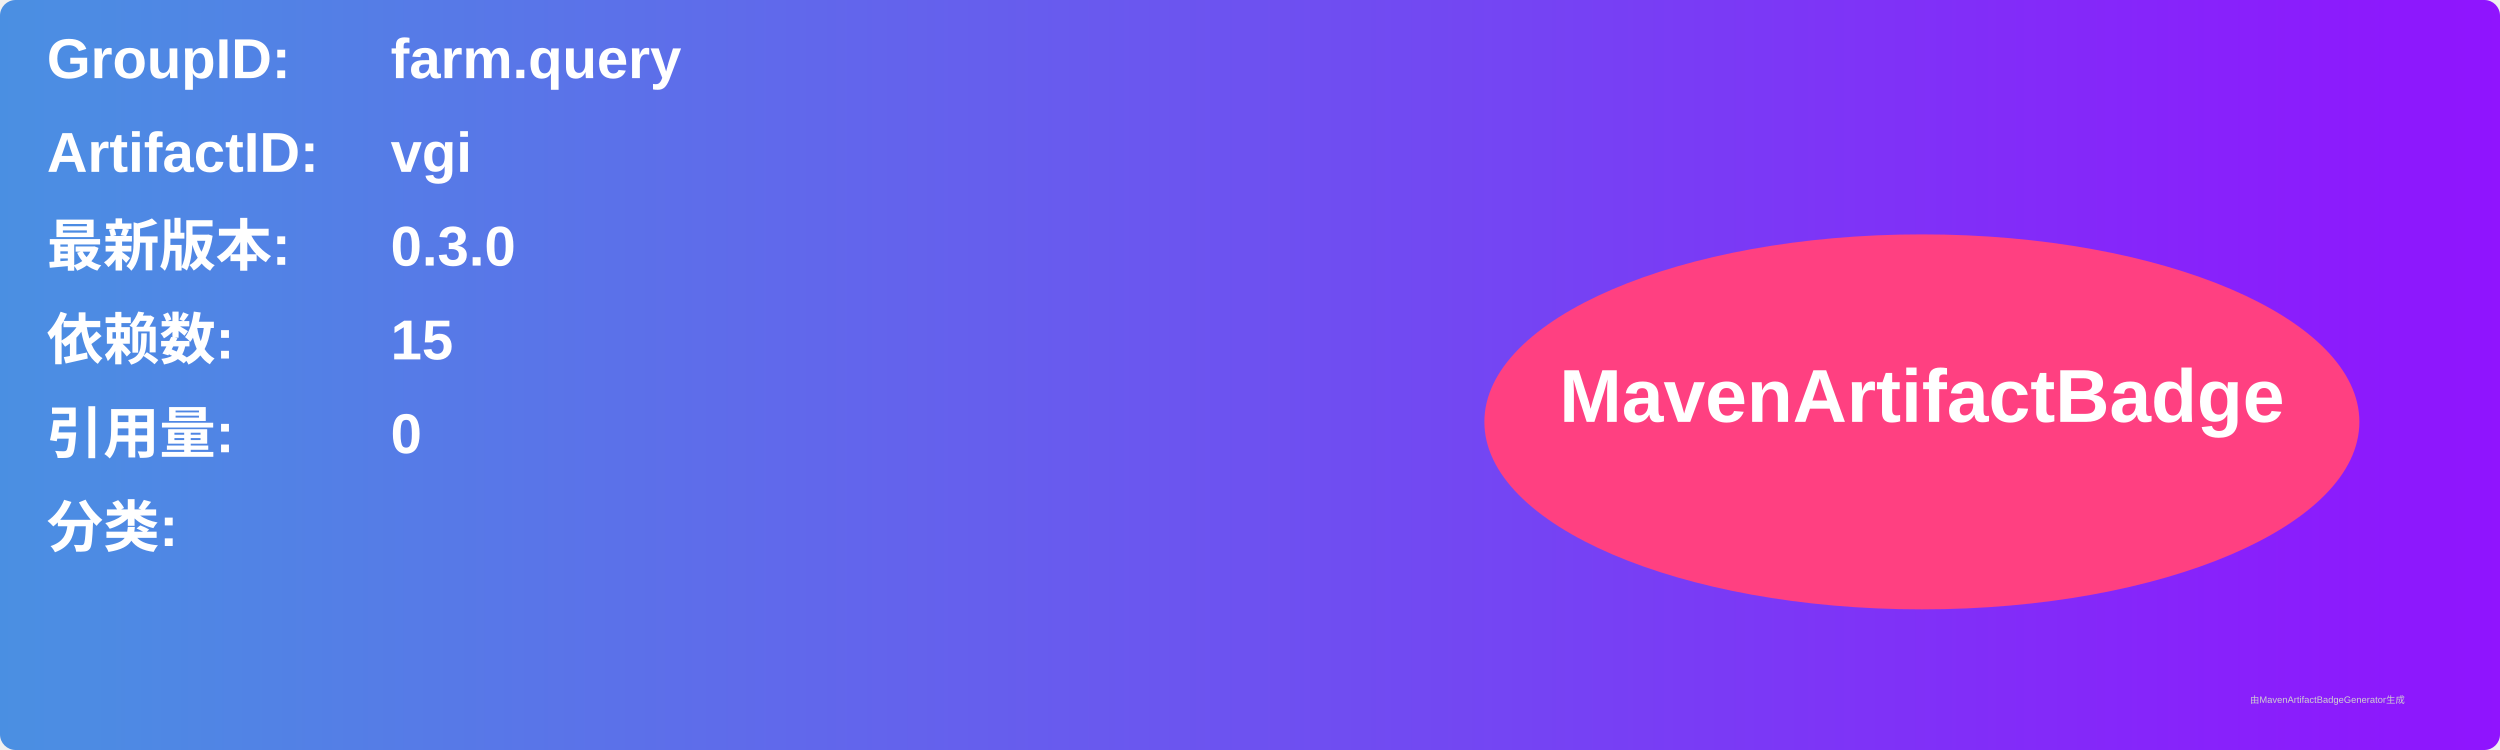
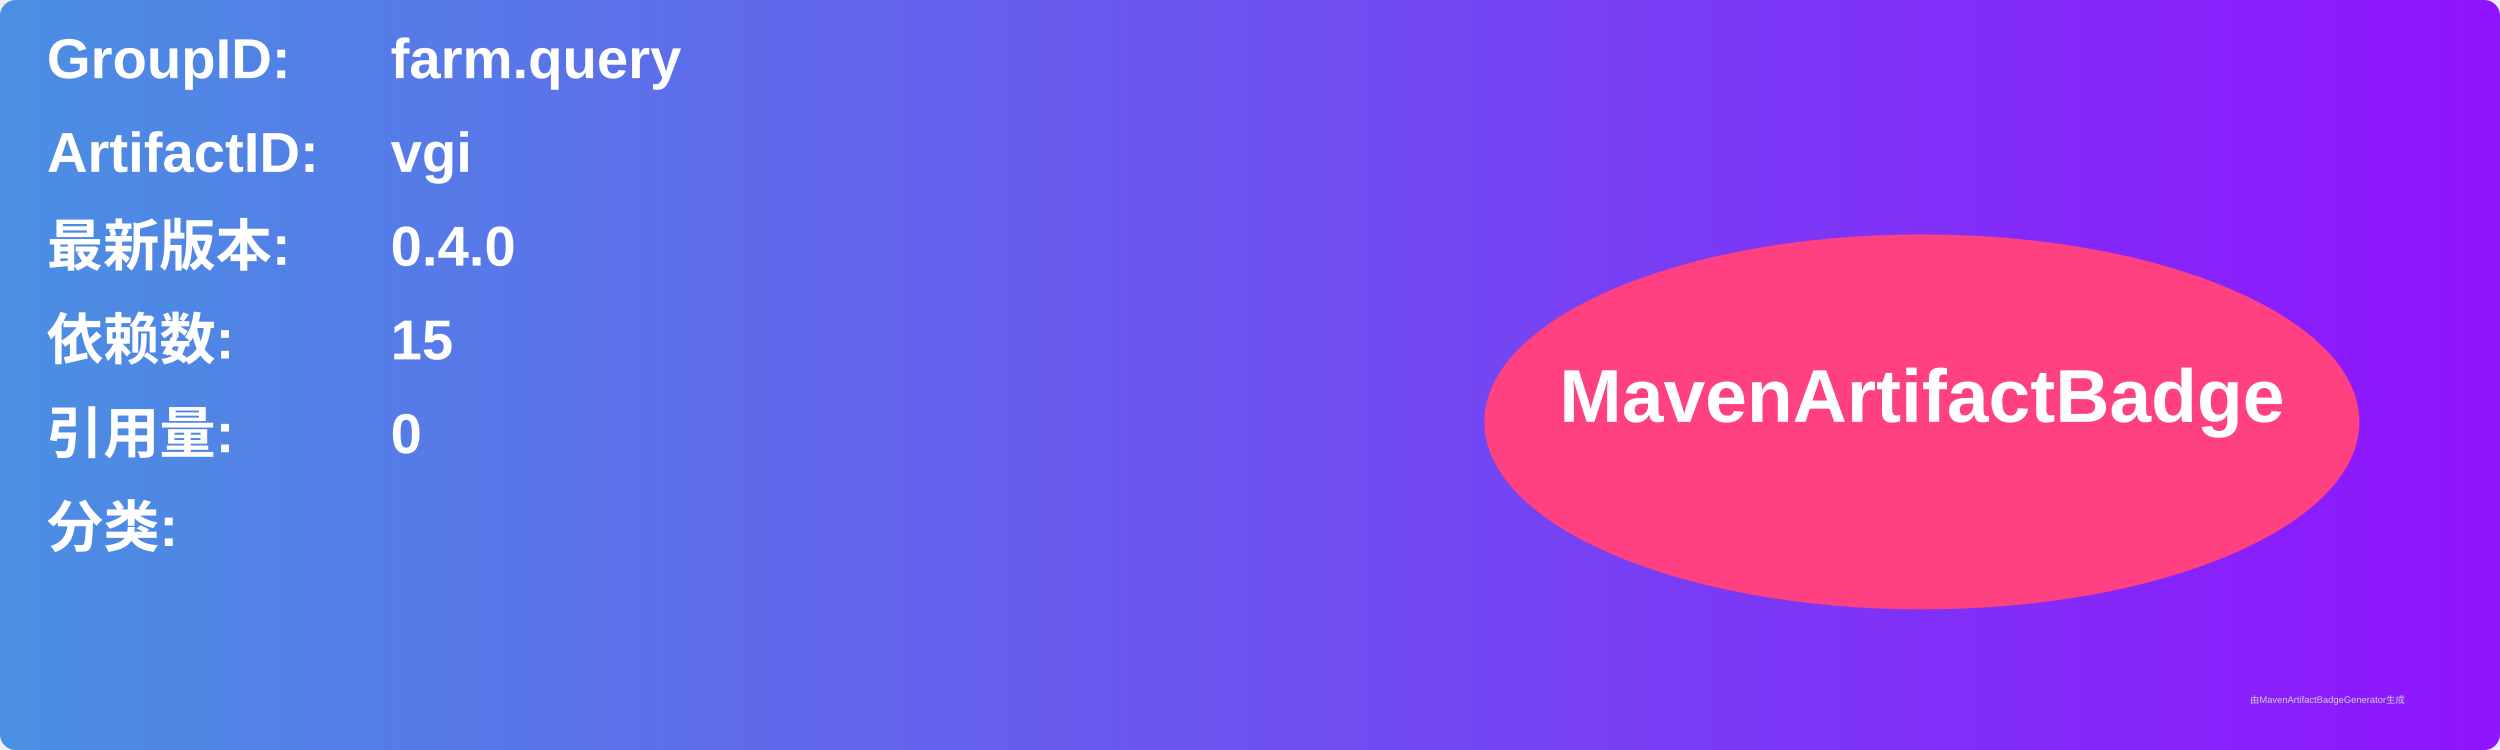
<svg xmlns="http://www.w3.org/2000/svg" width="800" height="240" viewBox="0 0 800 240">
  <linearGradient id="grad" x1="0%" y1="0%" x2="100%" y2="0%">
    <stop offset="0%" stop-color="#4a90e2" />
    <stop offset="100%" stop-color="#9013fe" />
  </linearGradient>
  <rect width="100%" height="100%" rx="5" ry="5" fill="url(#grad)" />
  <g transform="translate(15, 15)">
    <text x="0" y="10" font-family="Arial" font-size="18" fill="white" font-weight="bold" width="260">GroupID:</text>
    <text x="110" y="10" font-family="Arial" font-size="18" fill="white" font-weight="bold" width="460">farm.query</text>
    <text x="0" y="40" font-family="Arial" font-size="18" fill="white" font-weight="bold" width="260">ArtifactID:</text>
    <text x="110" y="40" font-family="Arial" font-size="18" fill="white" font-weight="bold" width="460">vgi</text>
    <text x="0" y="70" font-family="Arial" font-size="18" fill="white" font-weight="bold">最新版本:</text>
    <text x="110" y="70" font-family="Arial" font-size="18" fill="white" font-weight="bold">
-       <tspan font-weight="bold">0.3.0</tspan>
+       <tspan font-weight="bold">0.4.0</tspan>
    </text>
    <text x="0" y="100" font-family="Arial" font-size="18" fill="white" font-weight="bold">依赖数: </text>
    <text x="110" y="100" font-family="Arial" font-size="18" fill="white">
      <tspan font-weight="bold">15</tspan>
    </text>
    <text x="0" y="130" font-family="Arial" font-size="18" fill="white" font-weight="bold">引用量: </text>
    <text x="110" y="130" font-family="Arial" font-size="18" fill="white">
      <tspan font-weight="bold">0</tspan>
    </text>
    <text x="0" y="160" font-family="Arial" font-size="18" fill="white" font-weight="bold">分类:</text>
    <text x="10" y="190" font-family="Arial" font-size="10" fill="white">
      <tspan font-weight="bold" />
    </text>
    <ellipse cx="600" cy="120" rx="140" ry="60" fill="#ff4081" />
    <text x="600" y="120" text-anchor="middle" font-family="Arial" font-size="24" fill="white" font-weight="bold">MavenArtifactBadge</text>
  </g>
  <text x="720" y="225" font-family="Arial" font-size="3" fill="#d0d0d0">由MavenArtifactBadgeGenerator生成</text>
</svg>
